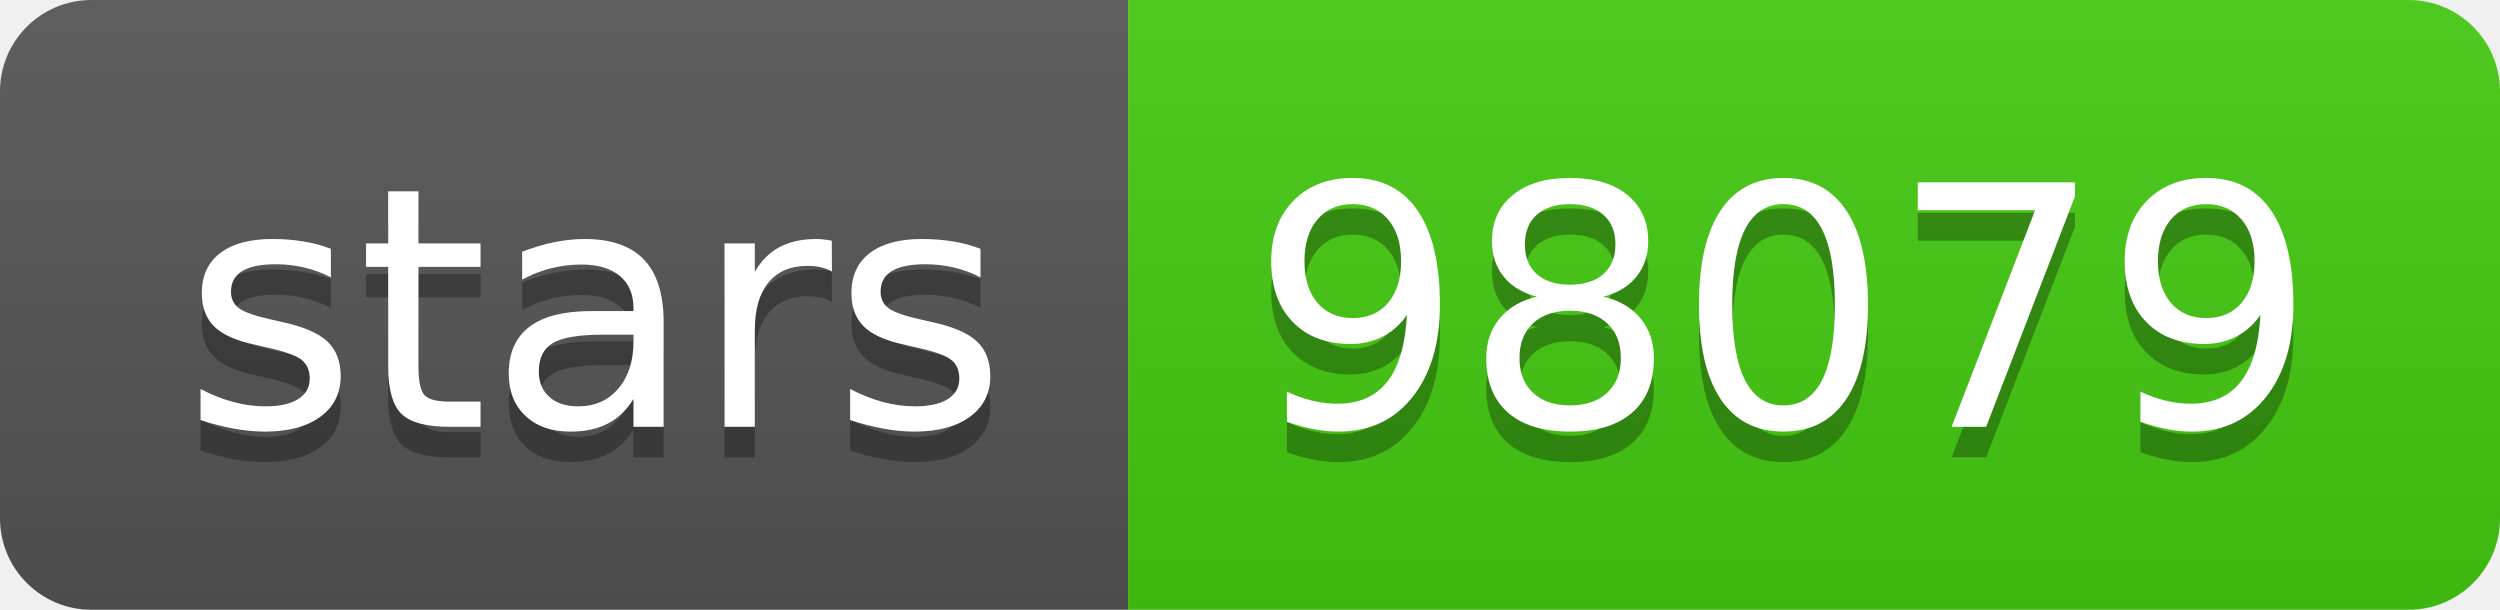
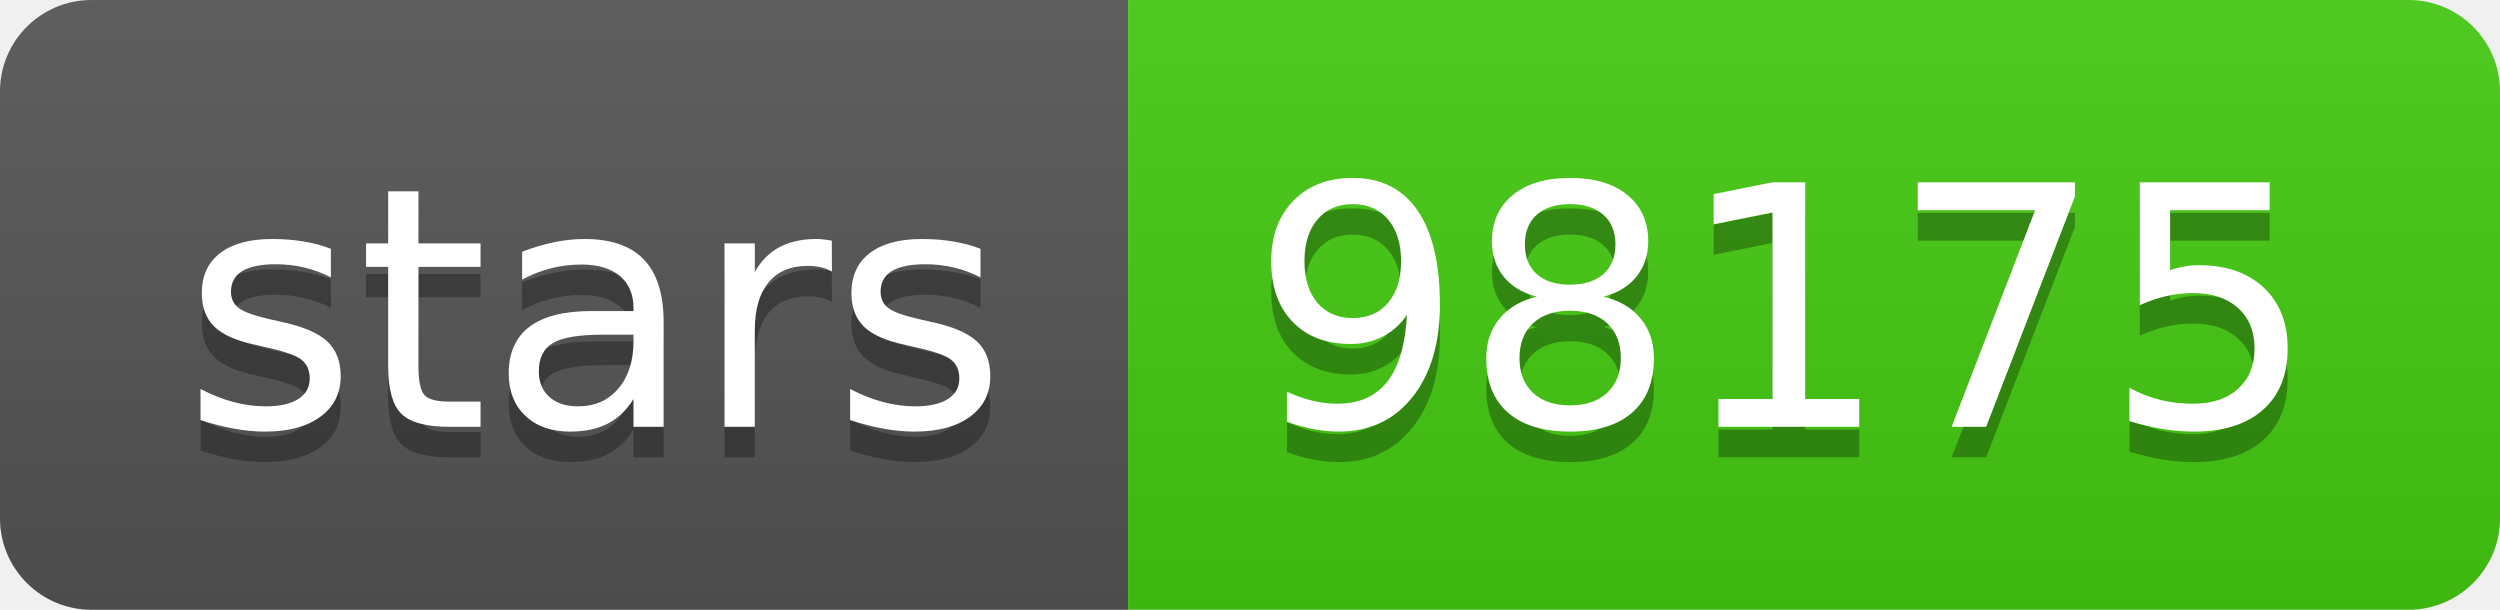
<svg xmlns="http://www.w3.org/2000/svg" width="82" height="20">
  <linearGradient id="s" x2="0" y2="100%">
    <stop offset="0" stop-color="#bbb" stop-opacity=".1" />
    <stop offset="1" stop-opacity=".1" />
  </linearGradient>
  <clipPath id="r">
    <rect width="82" height="20" rx="3" fill="#fff" />
  </clipPath>
  <g clip-path="url(#r)">
    <rect width="37" height="20" fill="#555" />
    <rect x="37" width="45" height="20" fill="#4c1" />
    <rect width="82" height="20" fill="url(#s)" />
  </g>
  <g fill="#fff" text-anchor="middle" font-family="Verdana,Geneva,DejaVu Sans,sans-serif" text-rendering="geometricPrecision" font-size="110">
    <text x="195" y="150" fill="#010101" fill-opacity=".3" transform="scale(.1)" textLength="270">stars</text>
    <text x="195" y="140" transform="scale(.1)" textLength="270">stars</text>
-     <text x="585" y="150" fill="#010101" fill-opacity=".3" transform="scale(.1)" textLength="350">98079</text>
-     <text x="585" y="140" transform="scale(.1)" textLength="350">98079</text>
+     <text x="585" y="150" fill="#010101" fill-opacity=".3" transform="scale(.1)" textLength="350">98175</text>
+     <text x="585" y="140" transform="scale(.1)" textLength="350">98175</text>
  </g>
</svg>
